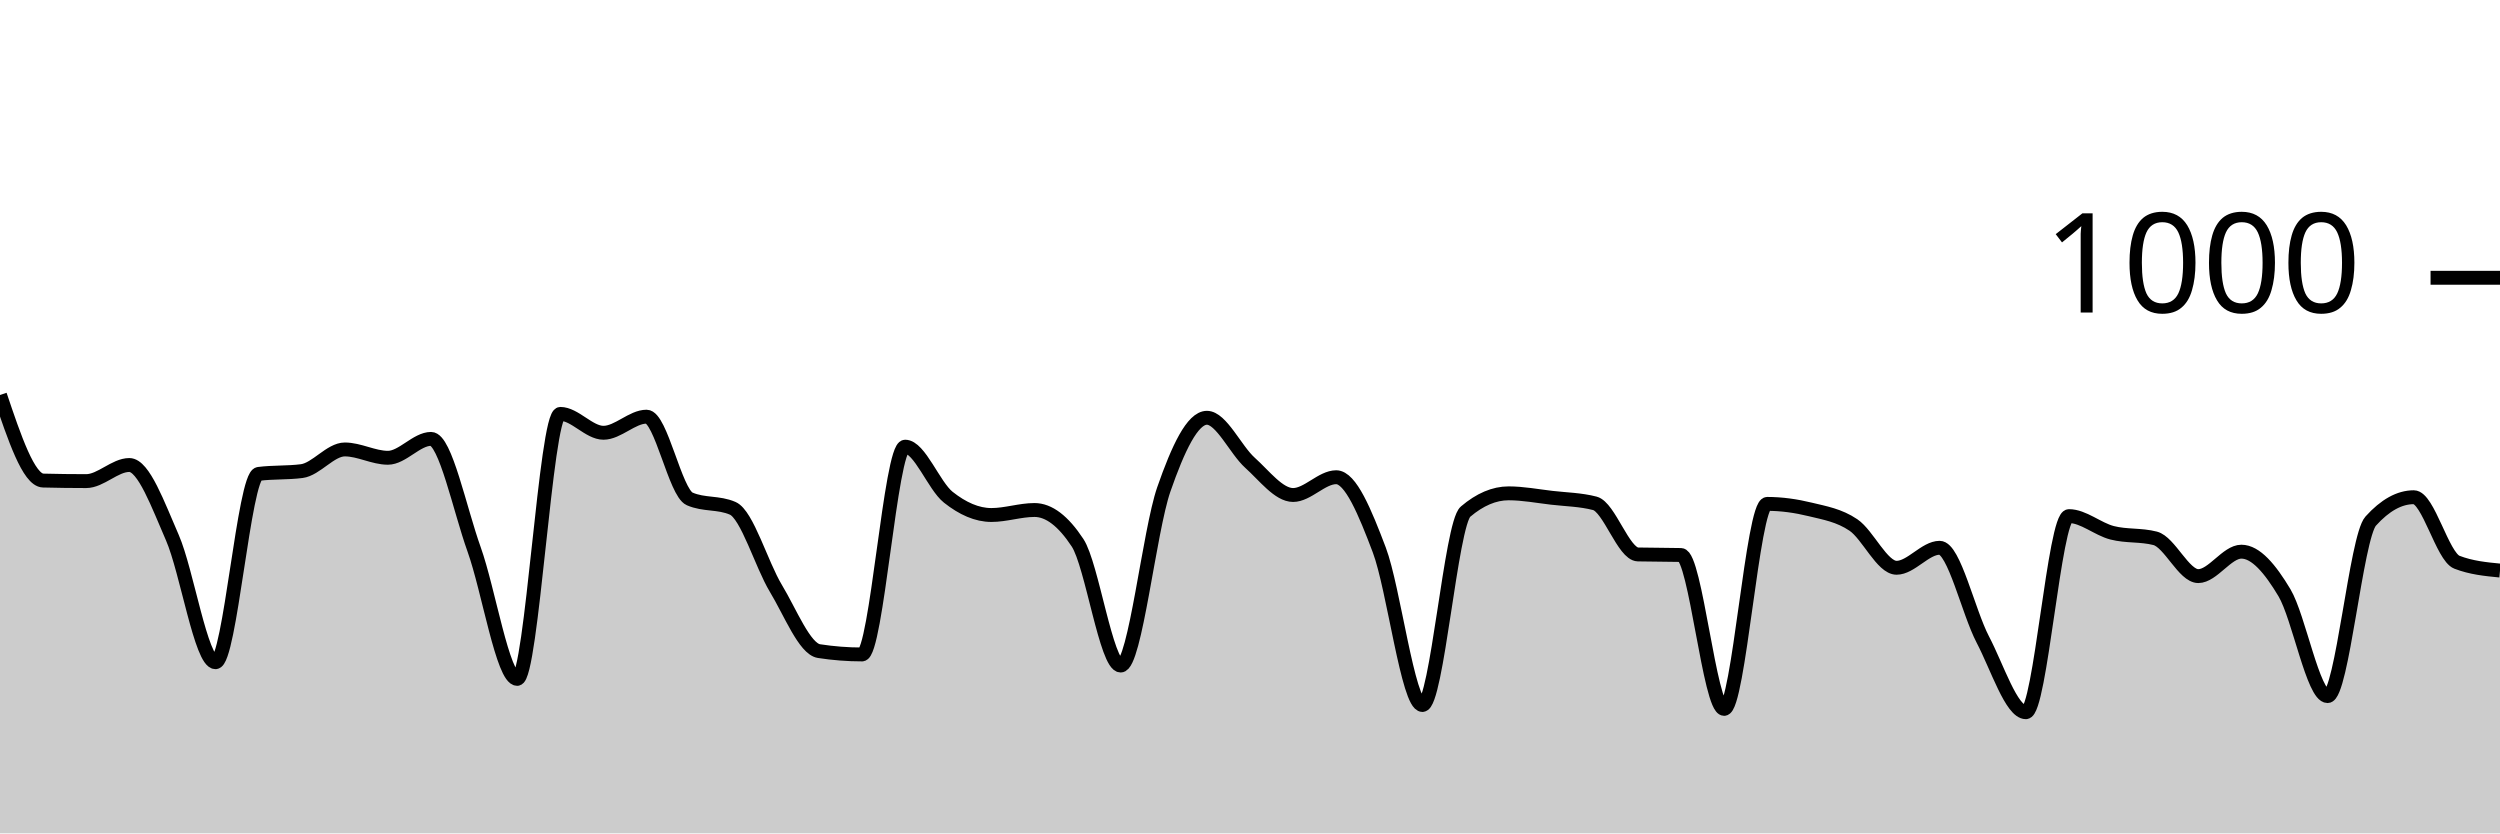
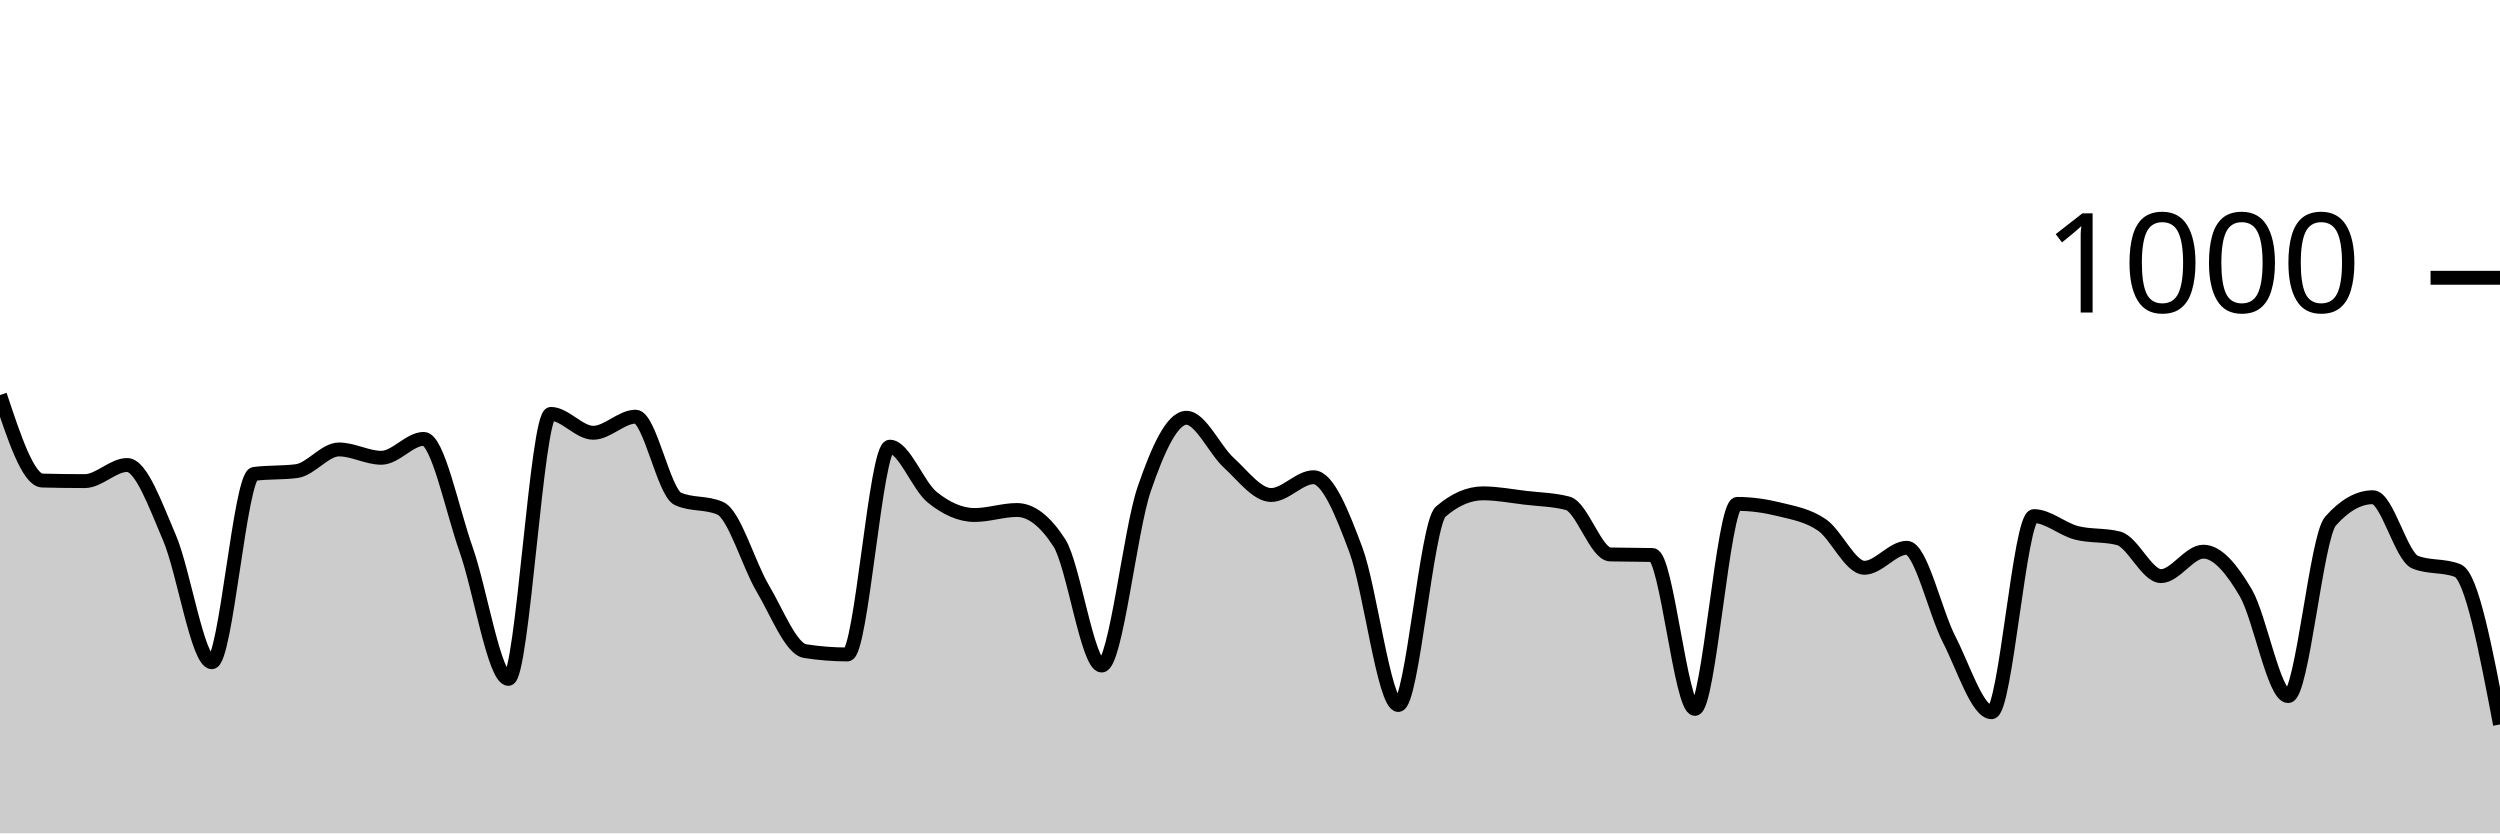
<svg xmlns="http://www.w3.org/2000/svg" viewBox="0 0 180 60">
  <g transform="translate(0,20)">
-     <path class="area" fill="rgba(0, 0, 0, 0.2)" d="M0,8.44C1.034,11.507,2.069,14.573,3.103,14.6C4.138,14.627,5.172,14.64,6.207,14.64C7.241,14.64,8.276,13.48,9.31,13.48C10.345,13.48,11.379,16.353,12.414,18.72C13.448,21.087,14.483,27.68,15.517,27.68C16.552,27.68,17.586,14.253,18.621,14.12C19.655,13.987,20.69,14.053,21.724,13.92C22.759,13.787,23.793,12.36,24.828,12.36C25.862,12.36,26.897,12.96,27.931,12.96C28.966,12.96,30,11.6,31.034,11.6C32.069,11.6,33.103,16.68,34.138,19.56C35.172,22.44,36.207,28.88,37.241,28.88C38.276,28.88,39.31,9.8,40.345,9.8C41.379,9.8,42.414,11.16,43.448,11.16C44.483,11.16,45.517,10,46.552,10C47.586,10,48.621,15.467,49.655,15.92C50.69,16.373,51.724,16.147,52.759,16.6C53.793,17.053,54.828,20.647,55.862,22.36C56.897,24.073,57.931,26.72,58.966,26.88C60,27.04,61.034,27.12,62.069,27.12C63.103,27.12,64.138,12.16,65.172,12.16C66.207,12.16,67.241,14.98,68.276,15.8C69.31,16.62,70.345,17.08,71.379,17.08C72.414,17.08,73.448,16.72,74.483,16.72C75.517,16.72,76.552,17.507,77.586,19.08C78.621,20.653,79.655,27.92,80.69,27.92C81.724,27.92,82.759,18.213,83.793,15.24C84.828,12.267,85.862,10.08,86.897,10.08C87.931,10.08,88.966,12.393,90,13.32C91.034,14.247,92.069,15.64,93.103,15.64C94.138,15.64,95.172,14.36,96.207,14.36C97.241,14.36,98.276,16.867,99.31,19.6C100.345,22.333,101.379,30.76,102.414,30.76C103.448,30.76,104.483,17.72,105.517,16.84C106.552,15.96,107.586,15.52,108.621,15.52C109.655,15.52,110.69,15.72,111.724,15.84C112.759,15.96,113.793,15.973,114.828,16.24C115.862,16.507,116.897,19.893,117.931,19.92C118.966,19.947,120,19.933,121.034,19.96C122.069,19.987,123.103,31.04,124.138,31.04C125.172,31.04,126.207,16.28,127.241,16.28C128.276,16.28,129.31,16.427,130.345,16.68C131.379,16.933,132.414,17.1,133.448,17.8C134.483,18.5,135.517,20.88,136.552,20.88C137.586,20.88,138.621,19.44,139.655,19.44C140.69,19.44,141.724,24.067,142.759,26.04C143.793,28.013,144.828,31.28,145.862,31.28C146.897,31.28,147.931,17.16,148.966,17.16C150,17.16,151.034,18.093,152.069,18.36C153.103,18.627,154.138,18.493,155.172,18.76C156.207,19.027,157.241,21.48,158.276,21.48C159.31,21.48,160.345,19.72,161.379,19.72C162.414,19.72,163.448,20.947,164.483,22.68C165.517,24.413,166.552,30.12,167.586,30.12C168.621,30.12,169.655,18.667,170.69,17.52C171.724,16.373,172.759,15.8,173.793,15.8C174.828,15.8,175.862,20.08,176.897,20.48C177.931,20.88,178.966,20.98,180,21.08L180,40C178.966,40,177.931,40,176.897,40C175.862,40,174.828,40,173.793,40C172.759,40,171.724,40,170.69,40C169.655,40,168.621,40,167.586,40C166.552,40,165.517,40,164.483,40C163.448,40,162.414,40,161.379,40C160.345,40,159.31,40,158.276,40C157.241,40,156.207,40,155.172,40C154.138,40,153.103,40,152.069,40C151.034,40,150,40,148.966,40C147.931,40,146.897,40,145.862,40C144.828,40,143.793,40,142.759,40C141.724,40,140.69,40,139.655,40C138.621,40,137.586,40,136.552,40C135.517,40,134.483,40,133.448,40C132.414,40,131.379,40,130.345,40C129.31,40,128.276,40,127.241,40C126.207,40,125.172,40,124.138,40C123.103,40,122.069,40,121.034,40C120,40,118.966,40,117.931,40C116.897,40,115.862,40,114.828,40C113.793,40,112.759,40,111.724,40C110.69,40,109.655,40,108.621,40C107.586,40,106.552,40,105.517,40C104.483,40,103.448,40,102.414,40C101.379,40,100.345,40,99.31,40C98.276,40,97.241,40,96.207,40C95.172,40,94.138,40,93.103,40C92.069,40,91.034,40,90,40C88.966,40,87.931,40,86.897,40C85.862,40,84.828,40,83.793,40C82.759,40,81.724,40,80.69,40C79.655,40,78.621,40,77.586,40C76.552,40,75.517,40,74.483,40C73.448,40,72.414,40,71.379,40C70.345,40,69.31,40,68.276,40C67.241,40,66.207,40,65.172,40C64.138,40,63.103,40,62.069,40C61.034,40,60,40,58.966,40C57.931,40,56.897,40,55.862,40C54.828,40,53.793,40,52.759,40C51.724,40,50.69,40,49.655,40C48.621,40,47.586,40,46.552,40C45.517,40,44.483,40,43.448,40C42.414,40,41.379,40,40.345,40C39.31,40,38.276,40,37.241,40C36.207,40,35.172,40,34.138,40C33.103,40,32.069,40,31.034,40C30,40,28.966,40,27.931,40C26.897,40,25.862,40,24.828,40C23.793,40,22.759,40,21.724,40C20.69,40,19.655,40,18.621,40C17.586,40,16.552,40,15.517,40C14.483,40,13.448,40,12.414,40C11.379,40,10.345,40,9.31,40C8.276,40,7.241,40,6.207,40C5.172,40,4.138,40,3.103,40C2.069,40,1.034,40,0,40Z" />
-     <path class="line" stroke="black" fill="none" d="M0,8.44C1.034,11.507,2.069,14.573,3.103,14.6C4.138,14.627,5.172,14.64,6.207,14.64C7.241,14.64,8.276,13.48,9.31,13.48C10.345,13.48,11.379,16.353,12.414,18.72C13.448,21.087,14.483,27.68,15.517,27.68C16.552,27.68,17.586,14.253,18.621,14.12C19.655,13.987,20.69,14.053,21.724,13.92C22.759,13.787,23.793,12.36,24.828,12.36C25.862,12.36,26.897,12.96,27.931,12.96C28.966,12.96,30,11.6,31.034,11.6C32.069,11.6,33.103,16.68,34.138,19.56C35.172,22.44,36.207,28.88,37.241,28.88C38.276,28.88,39.31,9.8,40.345,9.8C41.379,9.8,42.414,11.16,43.448,11.16C44.483,11.16,45.517,10,46.552,10C47.586,10,48.621,15.467,49.655,15.92C50.69,16.373,51.724,16.147,52.759,16.6C53.793,17.053,54.828,20.647,55.862,22.36C56.897,24.073,57.931,26.72,58.966,26.88C60,27.04,61.034,27.12,62.069,27.12C63.103,27.12,64.138,12.16,65.172,12.16C66.207,12.16,67.241,14.98,68.276,15.8C69.31,16.62,70.345,17.08,71.379,17.08C72.414,17.08,73.448,16.72,74.483,16.72C75.517,16.72,76.552,17.507,77.586,19.08C78.621,20.653,79.655,27.92,80.69,27.92C81.724,27.92,82.759,18.213,83.793,15.24C84.828,12.267,85.862,10.08,86.897,10.08C87.931,10.08,88.966,12.393,90,13.32C91.034,14.247,92.069,15.64,93.103,15.64C94.138,15.64,95.172,14.36,96.207,14.36C97.241,14.36,98.276,16.867,99.31,19.6C100.345,22.333,101.379,30.76,102.414,30.76C103.448,30.76,104.483,17.72,105.517,16.84C106.552,15.96,107.586,15.52,108.621,15.52C109.655,15.52,110.69,15.72,111.724,15.84C112.759,15.96,113.793,15.973,114.828,16.24C115.862,16.507,116.897,19.893,117.931,19.92C118.966,19.947,120,19.933,121.034,19.96C122.069,19.987,123.103,31.04,124.138,31.04C125.172,31.04,126.207,16.28,127.241,16.28C128.276,16.28,129.31,16.427,130.345,16.68C131.379,16.933,132.414,17.1,133.448,17.8C134.483,18.5,135.517,20.88,136.552,20.88C137.586,20.88,138.621,19.44,139.655,19.44C140.69,19.44,141.724,24.067,142.759,26.04C143.793,28.013,144.828,31.28,145.862,31.28C146.897,31.28,147.931,17.16,148.966,17.16C150,17.16,151.034,18.093,152.069,18.36C153.103,18.627,154.138,18.493,155.172,18.76C156.207,19.027,157.241,21.48,158.276,21.48C159.31,21.48,160.345,19.72,161.379,19.72C162.414,19.72,163.448,20.947,164.483,22.68C165.517,24.413,166.552,30.12,167.586,30.12C168.621,30.12,169.655,18.667,170.69,17.52C171.724,16.373,172.759,15.8,173.793,15.8C174.828,15.8,175.862,20.08,176.897,20.48C177.931,20.88,178.966,20.98,180,21.08" />
+     <path class="area" fill="rgba(0, 0, 0, 0.2)" d="M0,8.44C1.017,11.507,2.034,14.573,3.051,14.6C4.068,14.627,5.085,14.64,6.102,14.64C7.119,14.64,8.136,13.48,9.153,13.48C10.169,13.48,11.186,16.353,12.203,18.72C13.22,21.087,14.237,27.68,15.254,27.68C16.271,27.68,17.288,14.253,18.305,14.12C19.322,13.987,20.339,14.053,21.356,13.92C22.373,13.787,23.39,12.36,24.407,12.36C25.424,12.36,26.441,12.96,27.458,12.96C28.475,12.96,29.492,11.6,30.508,11.6C31.525,11.6,32.542,16.68,33.559,19.56C34.576,22.44,35.593,28.88,36.61,28.88C37.627,28.88,38.644,9.8,39.661,9.8C40.678,9.8,41.695,11.16,42.712,11.16C43.729,11.16,44.746,10,45.763,10C46.78,10,47.797,15.467,48.814,15.92C49.831,16.373,50.847,16.147,51.864,16.6C52.881,17.053,53.898,20.647,54.915,22.36C55.932,24.073,56.949,26.72,57.966,26.88C58.983,27.04,60,27.12,61.017,27.12C62.034,27.12,63.051,12.16,64.068,12.16C65.085,12.16,66.102,14.98,67.119,15.8C68.136,16.62,69.153,17.08,70.169,17.08C71.186,17.08,72.203,16.72,73.22,16.72C74.237,16.72,75.254,17.507,76.271,19.08C77.288,20.653,78.305,27.92,79.322,27.92C80.339,27.92,81.356,18.213,82.373,15.24C83.39,12.267,84.407,10.08,85.424,10.08C86.441,10.08,87.458,12.393,88.475,13.32C89.492,14.247,90.508,15.64,91.525,15.64C92.542,15.64,93.559,14.36,94.576,14.36C95.593,14.36,96.61,16.867,97.627,19.6C98.644,22.333,99.661,30.76,100.678,30.76C101.695,30.76,102.712,17.72,103.729,16.84C104.746,15.96,105.763,15.52,106.78,15.52C107.797,15.52,108.814,15.72,109.831,15.84C110.847,15.96,111.864,15.973,112.881,16.24C113.898,16.507,114.915,19.893,115.932,19.92C116.949,19.947,117.966,19.933,118.983,19.96C120,19.987,121.017,31.04,122.034,31.04C123.051,31.04,124.068,16.28,125.085,16.28C126.102,16.28,127.119,16.427,128.136,16.68C129.153,16.933,130.169,17.1,131.186,17.8C132.203,18.5,133.22,20.88,134.237,20.88C135.254,20.88,136.271,19.44,137.288,19.44C138.305,19.44,139.322,24.067,140.339,26.04C141.356,28.013,142.373,31.28,143.39,31.28C144.407,31.28,145.424,17.16,146.441,17.16C147.458,17.16,148.475,18.093,149.492,18.36C150.508,18.627,151.525,18.493,152.542,18.76C153.559,19.027,154.576,21.48,155.593,21.48C156.61,21.48,157.627,19.72,158.644,19.72C159.661,19.72,160.678,20.947,161.695,22.68C162.712,24.413,163.729,30.12,164.746,30.12C165.763,30.12,166.78,18.667,167.797,17.52C168.814,16.373,169.831,15.8,170.847,15.8C171.864,15.8,172.881,20.08,173.898,20.48C174.915,20.88,175.932,20.68,176.949,21.08C177.966,21.48,178.983,26.82,180,32.16L180,40C178.983,40,177.966,40,176.949,40C175.932,40,174.915,40,173.898,40C172.881,40,171.864,40,170.847,40C169.831,40,168.814,40,167.797,40C166.78,40,165.763,40,164.746,40C163.729,40,162.712,40,161.695,40C160.678,40,159.661,40,158.644,40C157.627,40,156.61,40,155.593,40C154.576,40,153.559,40,152.542,40C151.525,40,150.508,40,149.492,40C148.475,40,147.458,40,146.441,40C145.424,40,144.407,40,143.39,40C142.373,40,141.356,40,140.339,40C139.322,40,138.305,40,137.288,40C136.271,40,135.254,40,134.237,40C133.22,40,132.203,40,131.186,40C130.169,40,129.153,40,128.136,40C127.119,40,126.102,40,125.085,40C124.068,40,123.051,40,122.034,40C121.017,40,120,40,118.983,40C117.966,40,116.949,40,115.932,40C114.915,40,113.898,40,112.881,40C111.864,40,110.847,40,109.831,40C108.814,40,107.797,40,106.78,40C105.763,40,104.746,40,103.729,40C102.712,40,101.695,40,100.678,40C99.661,40,98.644,40,97.627,40C96.61,40,95.593,40,94.576,40C93.559,40,92.542,40,91.525,40C90.508,40,89.492,40,88.475,40C87.458,40,86.441,40,85.424,40C84.407,40,83.39,40,82.373,40C81.356,40,80.339,40,79.322,40C78.305,40,77.288,40,76.271,40C75.254,40,74.237,40,73.22,40C72.203,40,71.186,40,70.169,40C69.153,40,68.136,40,67.119,40C66.102,40,65.085,40,64.068,40C63.051,40,62.034,40,61.017,40C60,40,58.983,40,57.966,40C56.949,40,55.932,40,54.915,40C53.898,40,52.881,40,51.864,40C50.847,40,49.831,40,48.814,40C47.797,40,46.78,40,45.763,40C44.746,40,43.729,40,42.712,40C41.695,40,40.678,40,39.661,40C38.644,40,37.627,40,36.61,40C35.593,40,34.576,40,33.559,40C32.542,40,31.525,40,30.508,40C29.492,40,28.475,40,27.458,40C26.441,40,25.424,40,24.407,40C23.39,40,22.373,40,21.356,40C20.339,40,19.322,40,18.305,40C17.288,40,16.271,40,15.254,40C14.237,40,13.22,40,12.203,40C11.186,40,10.169,40,9.153,40C8.136,40,7.119,40,6.102,40C5.085,40,4.068,40,3.051,40C2.034,40,1.017,40,0,40Z" />
+     <path class="line" stroke="black" fill="none" d="M0,8.44C1.017,11.507,2.034,14.573,3.051,14.6C4.068,14.627,5.085,14.64,6.102,14.64C7.119,14.64,8.136,13.48,9.153,13.48C10.169,13.48,11.186,16.353,12.203,18.72C13.22,21.087,14.237,27.68,15.254,27.68C16.271,27.68,17.288,14.253,18.305,14.12C19.322,13.987,20.339,14.053,21.356,13.92C22.373,13.787,23.39,12.36,24.407,12.36C25.424,12.36,26.441,12.96,27.458,12.96C28.475,12.96,29.492,11.6,30.508,11.6C31.525,11.6,32.542,16.68,33.559,19.56C34.576,22.44,35.593,28.88,36.61,28.88C37.627,28.88,38.644,9.8,39.661,9.8C40.678,9.8,41.695,11.16,42.712,11.16C43.729,11.16,44.746,10,45.763,10C46.78,10,47.797,15.467,48.814,15.92C49.831,16.373,50.847,16.147,51.864,16.6C52.881,17.053,53.898,20.647,54.915,22.36C55.932,24.073,56.949,26.72,57.966,26.88C58.983,27.04,60,27.12,61.017,27.12C62.034,27.12,63.051,12.16,64.068,12.16C65.085,12.16,66.102,14.98,67.119,15.8C68.136,16.62,69.153,17.08,70.169,17.08C71.186,17.08,72.203,16.72,73.22,16.72C74.237,16.72,75.254,17.507,76.271,19.08C77.288,20.653,78.305,27.92,79.322,27.92C80.339,27.92,81.356,18.213,82.373,15.24C83.39,12.267,84.407,10.08,85.424,10.08C86.441,10.08,87.458,12.393,88.475,13.32C89.492,14.247,90.508,15.64,91.525,15.64C92.542,15.64,93.559,14.36,94.576,14.36C95.593,14.36,96.61,16.867,97.627,19.6C98.644,22.333,99.661,30.76,100.678,30.76C101.695,30.76,102.712,17.72,103.729,16.84C104.746,15.96,105.763,15.52,106.78,15.52C107.797,15.52,108.814,15.72,109.831,15.84C110.847,15.96,111.864,15.973,112.881,16.24C113.898,16.507,114.915,19.893,115.932,19.92C116.949,19.947,117.966,19.933,118.983,19.96C120,19.987,121.017,31.04,122.034,31.04C123.051,31.04,124.068,16.28,125.085,16.28C126.102,16.28,127.119,16.427,128.136,16.68C129.153,16.933,130.169,17.1,131.186,17.8C132.203,18.5,133.22,20.88,134.237,20.88C135.254,20.88,136.271,19.44,137.288,19.44C138.305,19.44,139.322,24.067,140.339,26.04C141.356,28.013,142.373,31.28,143.39,31.28C144.407,31.28,145.424,17.16,146.441,17.16C147.458,17.16,148.475,18.093,149.492,18.36C150.508,18.627,151.525,18.493,152.542,18.76C153.559,19.027,154.576,21.48,155.593,21.48C156.61,21.48,157.627,19.72,158.644,19.72C159.661,19.72,160.678,20.947,161.695,22.68C162.712,24.413,163.729,30.12,164.746,30.12C165.763,30.12,166.78,18.667,167.797,17.52C168.814,16.373,169.831,15.8,170.847,15.8C171.864,15.8,172.881,20.08,173.898,20.48C174.915,20.88,175.932,20.68,176.949,21.08C177.966,21.48,178.983,26.82,180,32.16" />
    <path class="axis-ceiling" stroke-width="1" stroke="black" fill="none" d="M175,0L180,0" />
    <text class="axis-ceiling-label" font-family="sans-serif" text-anchor="end" font-size="10px" x="170" y="2.5">1000</text>
  </g>
</svg>
